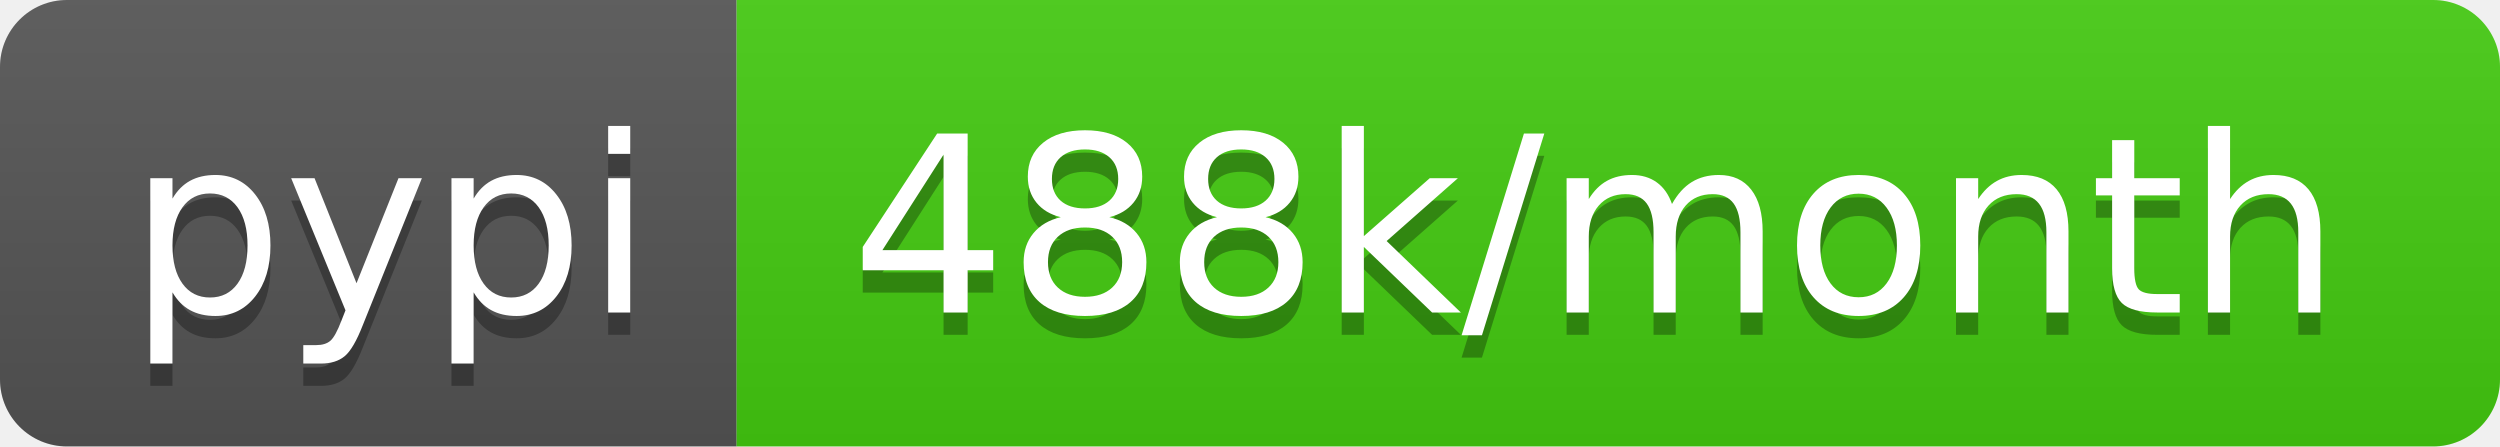
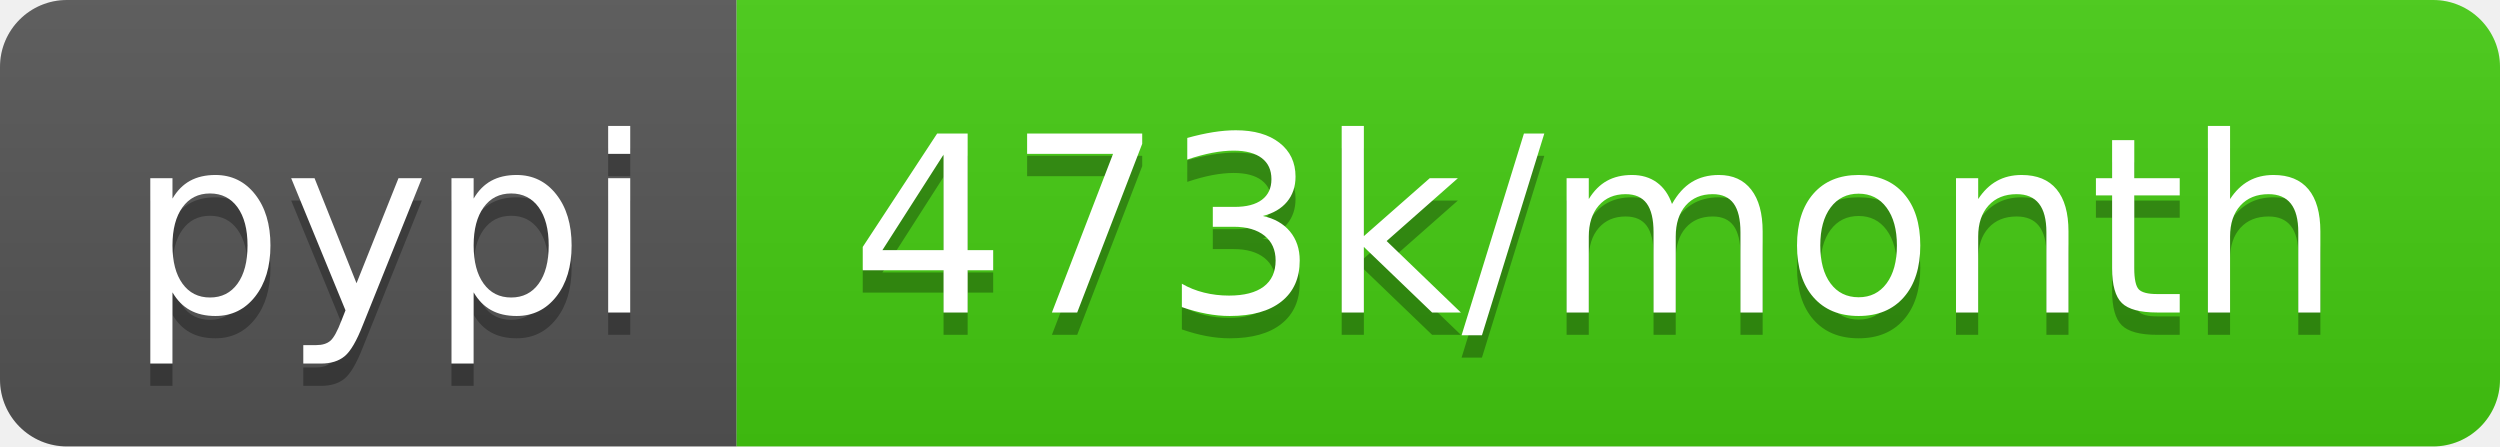
- <svg xmlns="http://www.w3.org/2000/svg" width="112" height="20" role="img" aria-label="pypi: 488k/month">
+ <svg xmlns="http://www.w3.org/2000/svg" width="112" height="20" role="img" aria-label="pypi: 473k/month">
  <linearGradient id="s" x2="0" y2="100%">
    <stop offset="0" stop-color="#bbb" stop-opacity=".1" />
    <stop offset="1" stop-opacity=".1" />
  </linearGradient>
  <clipPath id="r">
    <rect width="112" height="20" rx="3" fill="#fff" />
  </clipPath>
  <g clip-path="url(#r)">
    <rect width="33" height="20" fill="#555" />
    <rect x="33" width="79" height="20" fill="#4c1" />
    <rect width="112" height="20" fill="url(#s)" />
  </g>
  <g fill="#fff" text-anchor="middle" font-family="Verdana,Geneva,DejaVu Sans,sans-serif" text-rendering="geometricPrecision" font-size="110">
    <text aria-hidden="true" x="175" y="150" fill="#010101" fill-opacity=".3" transform="scale(.1)" textLength="230">pypi</text>
    <text x="175" y="140" transform="scale(.1)" fill="#fff" textLength="230">pypi</text>
-     <text aria-hidden="true" x="715" y="150" fill="#010101" fill-opacity=".3" transform="scale(.1)" textLength="690">488k/month</text>
-     <text x="715" y="140" transform="scale(.1)" fill="#fff" textLength="690">488k/month</text>
+     <text aria-hidden="true" x="715" y="150" fill="#010101" fill-opacity=".3" transform="scale(.1)" textLength="690">473k/month</text>
+     <text x="715" y="140" transform="scale(.1)" fill="#fff" textLength="690">473k/month</text>
  </g>
</svg>
